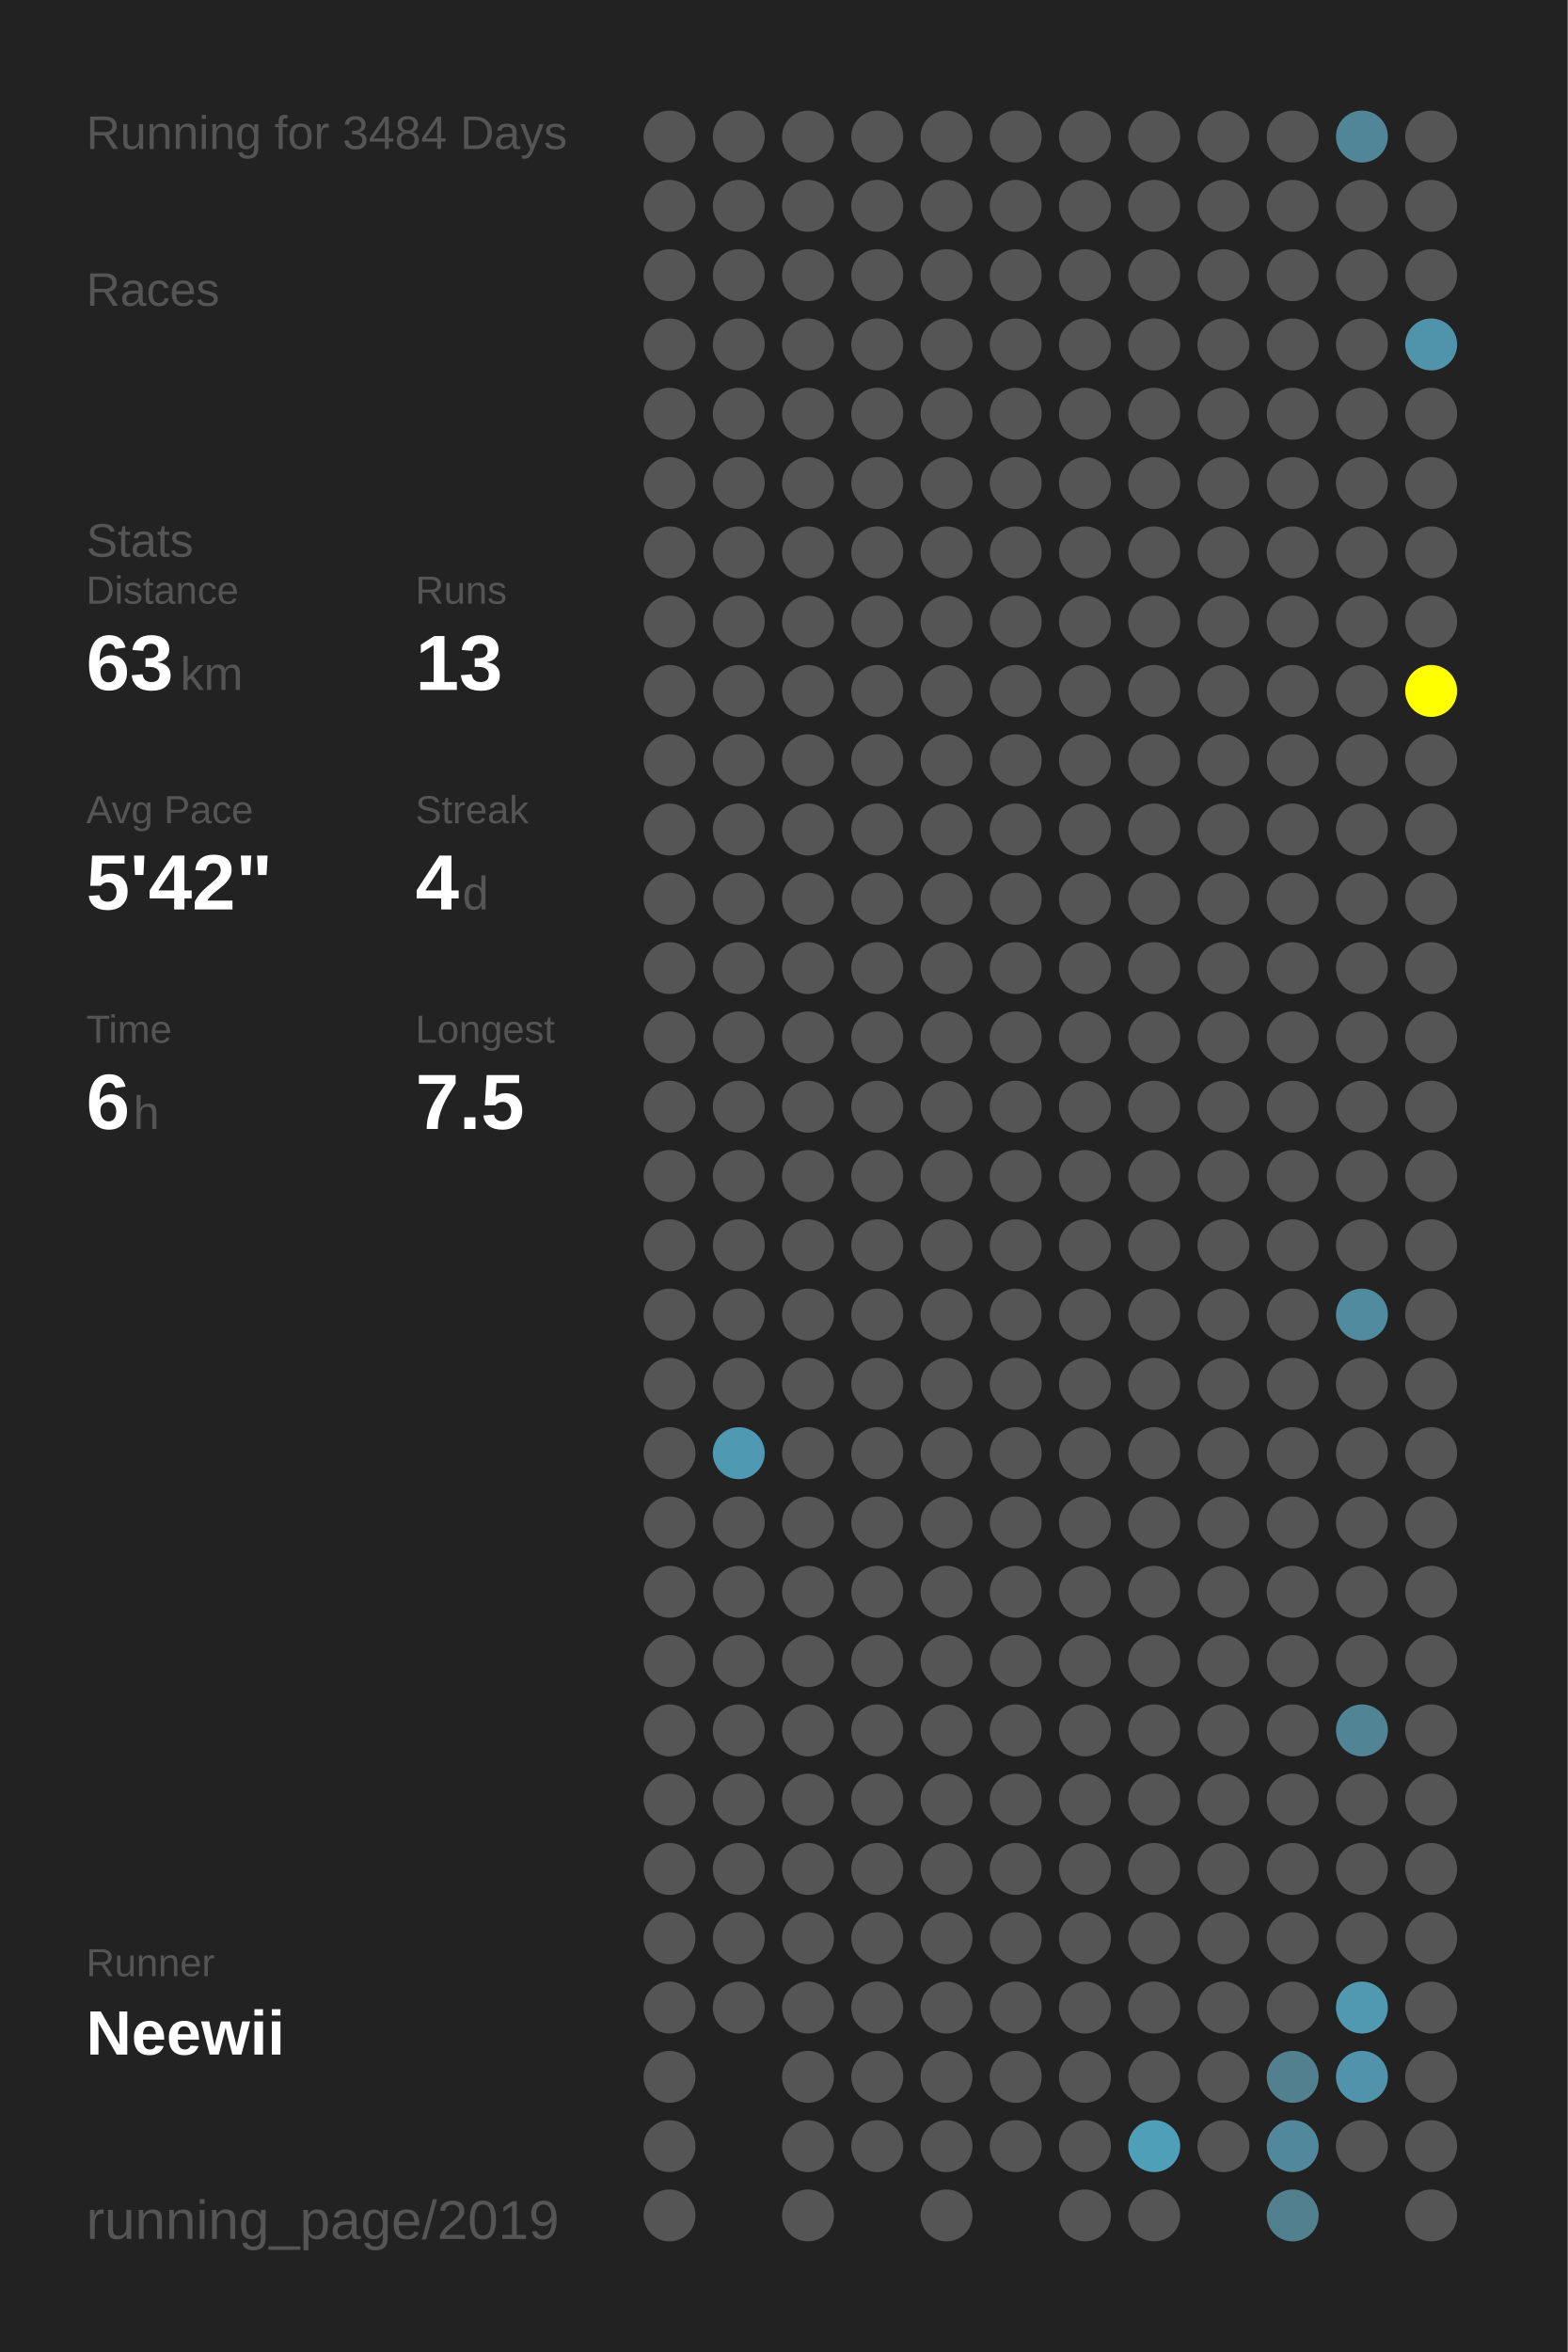
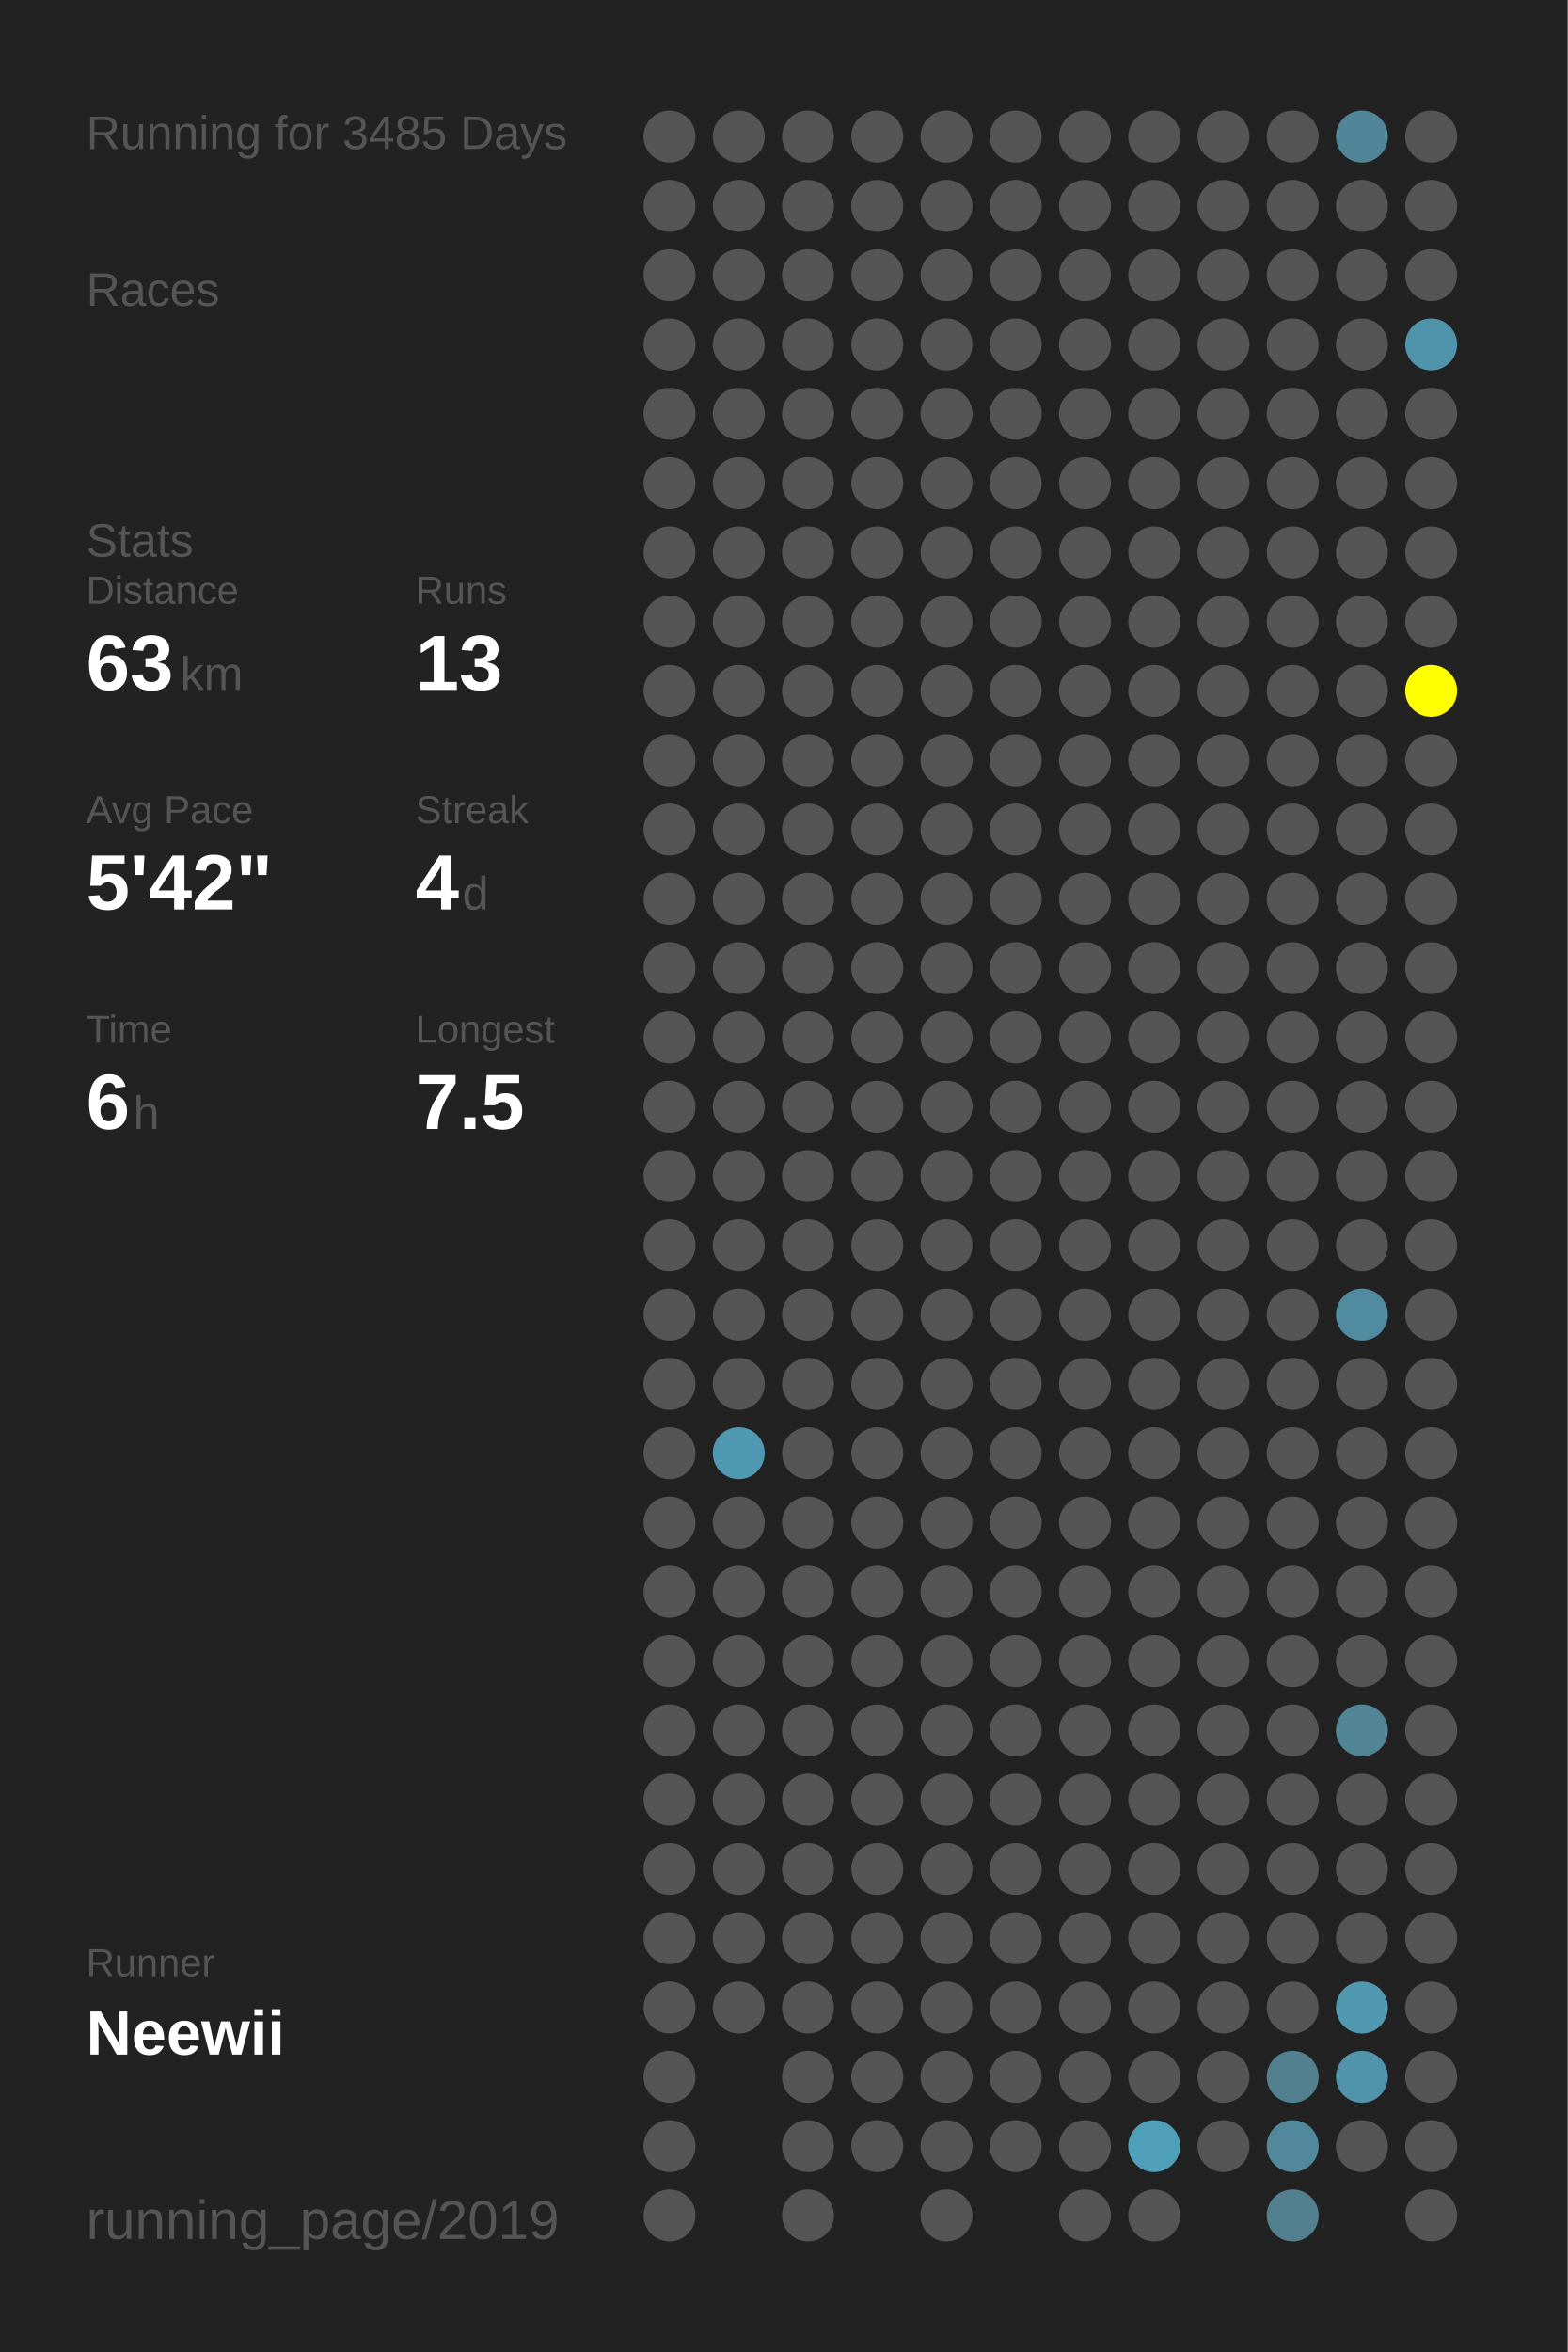
<svg xmlns="http://www.w3.org/2000/svg" baseProfile="full" height="300mm" version="1.1" viewBox="0,0,200,300" width="200mm">
  <defs />
  <rect fill="#222222" height="300" width="200" x="0" y="0" />
-   <text fill="#555555" style="font-size:6px; font-family:Arial;" x="11" y="19">Running for 3484 Days</text>
+   <text fill="#555555" style="font-size:6px; font-family:Arial;" x="11" y="19">Running for 3485 Days</text>
  <text fill="#555555" style="font-size:6px; font-family:Arial;" x="11" y="39">Races</text>
  <text fill="#555555" style="font-size:6px; font-family:Arial;" x="11" y="71">Stats</text>
  <text fill="#555555" style="font-size:5px; font-family:Arial;" x="11" y="77">Distance</text>
  <text fill="#FFFFFF" style="font-size:10px; font-family:Arial; font-weight:bold;" x="11" y="88">63</text>
  <text fill="#555555" style="font-size:6px; font-family:Arial;" x="23" y="88">km</text>
  <text fill="#555555" style="font-size:5px; font-family:Arial;" x="53" y="77">Runs</text>
  <text fill="#FFFFFF" style="font-size:10px; font-family:Arial; font-weight:bold;" x="53" y="88">13</text>
  <text fill="#555555" style="font-size:5px; font-family:Arial;" x="11" y="105">Avg Pace</text>
  <text fill="#FFFFFF" style="font-size:10px; font-family:Arial; font-weight:bold;" x="11" y="116">5'42"</text>
  <text fill="#555555" style="font-size:5px; font-family:Arial;" x="53" y="105">Streak</text>
  <text fill="#FFFFFF" style="font-size:10px; font-family:Arial; font-weight:bold;" x="53" y="116">4</text>
  <text fill="#555555" style="font-size:6px; font-family:Arial;" x="59" y="116">d</text>
  <text fill="#555555" style="font-size:5px; font-family:Arial;" x="11" y="133">Time</text>
  <text fill="#FFFFFF" style="font-size:10px; font-family:Arial; font-weight:bold;" x="11" y="144">6</text>
  <text fill="#555555" style="font-size:6px; font-family:Arial;" x="17" y="144">h</text>
  <text fill="#555555" style="font-size:5px; font-family:Arial;" x="53" y="133">Longest</text>
  <text fill="#FFFFFF" style="font-size:10px; font-family:Arial; font-weight:bold;" x="53" y="144">7.5</text>
  <text fill="#555555" style="font-size:5px; font-family:Arial;" x="11" y="252.065">Runner</text>
  <text fill="#FFFFFF" style="font-size:8px; font-family:Arial; font-weight:bold;" x="11" y="262.065">Neewii</text>
  <text fill="#555555" style="font-size:7px; font-family:Arial;" x="11" y="285.581">running_page/2019</text>
  <circle cx="85.417" cy="17.419" fill="#555555" r="3.312" />
  <circle cx="85.417" cy="26.258" fill="#555555" r="3.312" />
  <circle cx="85.417" cy="35.097" fill="#555555" r="3.312" />
  <circle cx="85.417" cy="43.935" fill="#555555" r="3.312" />
  <circle cx="85.417" cy="52.774" fill="#555555" r="3.312" />
  <circle cx="85.417" cy="61.613" fill="#555555" r="3.312" />
  <circle cx="85.417" cy="70.452" fill="#555555" r="3.312" />
  <circle cx="85.417" cy="79.29" fill="#555555" r="3.312" />
  <circle cx="85.417" cy="88.129" fill="#555555" r="3.312" />
  <circle cx="85.417" cy="96.968" fill="#555555" r="3.312" />
  <circle cx="85.417" cy="105.806" fill="#555555" r="3.312" />
  <circle cx="85.417" cy="114.645" fill="#555555" r="3.312" />
  <circle cx="85.417" cy="123.484" fill="#555555" r="3.312" />
  <circle cx="85.417" cy="132.323" fill="#555555" r="3.312" />
  <circle cx="85.417" cy="141.161" fill="#555555" r="3.312" />
  <circle cx="85.417" cy="150" fill="#555555" r="3.312" />
  <circle cx="85.417" cy="158.839" fill="#555555" r="3.312" />
  <circle cx="85.417" cy="167.677" fill="#555555" r="3.312" />
  <circle cx="85.417" cy="176.516" fill="#555555" r="3.312" />
  <circle cx="85.417" cy="185.355" fill="#555555" r="3.312" />
  <circle cx="85.417" cy="194.194" fill="#555555" r="3.312" />
  <circle cx="85.417" cy="203.032" fill="#555555" r="3.312" />
  <circle cx="85.417" cy="211.871" fill="#555555" r="3.312" />
  <circle cx="85.417" cy="220.71" fill="#555555" r="3.312" />
  <circle cx="85.417" cy="229.548" fill="#555555" r="3.312" />
  <circle cx="85.417" cy="238.387" fill="#555555" r="3.312" />
  <circle cx="85.417" cy="247.226" fill="#555555" r="3.312" />
  <circle cx="85.417" cy="256.065" fill="#555555" r="3.312" />
  <circle cx="85.417" cy="264.903" fill="#555555" r="3.312" />
  <circle cx="85.417" cy="273.742" fill="#555555" r="3.312" />
  <circle cx="85.417" cy="282.581" fill="#555555" r="3.312" />
  <circle cx="94.25" cy="17.419" fill="#555555" r="3.312" />
  <circle cx="94.25" cy="26.258" fill="#555555" r="3.312" />
  <circle cx="94.25" cy="35.097" fill="#555555" r="3.312" />
  <circle cx="94.25" cy="43.935" fill="#555555" r="3.312" />
  <circle cx="94.25" cy="52.774" fill="#555555" r="3.312" />
  <circle cx="94.25" cy="61.613" fill="#555555" r="3.312" />
  <circle cx="94.25" cy="70.452" fill="#555555" r="3.312" />
  <circle cx="94.25" cy="79.29" fill="#555555" r="3.312" />
  <circle cx="94.25" cy="88.129" fill="#555555" r="3.312" />
  <circle cx="94.25" cy="96.968" fill="#555555" r="3.312" />
  <circle cx="94.25" cy="105.806" fill="#555555" r="3.312" />
  <circle cx="94.25" cy="114.645" fill="#555555" r="3.312" />
  <circle cx="94.25" cy="123.484" fill="#555555" r="3.312" />
  <circle cx="94.25" cy="132.323" fill="#555555" r="3.312" />
  <circle cx="94.25" cy="141.161" fill="#555555" r="3.312" />
  <circle cx="94.25" cy="150" fill="#555555" r="3.312" />
  <circle cx="94.25" cy="158.839" fill="#555555" r="3.312" />
  <circle cx="94.25" cy="167.677" fill="#555555" r="3.312" />
  <circle cx="94.25" cy="176.516" fill="#555555" r="3.312" />
  <circle cx="94.25" cy="185.355" fill="#5099b2" r="3.312" />
  <circle cx="94.25" cy="194.194" fill="#555555" r="3.312" />
  <circle cx="94.25" cy="203.032" fill="#555555" r="3.312" />
  <circle cx="94.25" cy="211.871" fill="#555555" r="3.312" />
  <circle cx="94.25" cy="220.71" fill="#555555" r="3.312" />
  <circle cx="94.25" cy="229.548" fill="#555555" r="3.312" />
  <circle cx="94.25" cy="238.387" fill="#555555" r="3.312" />
  <circle cx="94.25" cy="247.226" fill="#555555" r="3.312" />
  <circle cx="94.25" cy="256.065" fill="#555555" r="3.312" />
  <circle cx="103.083" cy="17.419" fill="#555555" r="3.312" />
  <circle cx="103.083" cy="26.258" fill="#555555" r="3.312" />
  <circle cx="103.083" cy="35.097" fill="#555555" r="3.312" />
  <circle cx="103.083" cy="43.935" fill="#555555" r="3.312" />
  <circle cx="103.083" cy="52.774" fill="#555555" r="3.312" />
  <circle cx="103.083" cy="61.613" fill="#555555" r="3.312" />
  <circle cx="103.083" cy="70.452" fill="#555555" r="3.312" />
  <circle cx="103.083" cy="79.29" fill="#555555" r="3.312" />
  <circle cx="103.083" cy="88.129" fill="#555555" r="3.312" />
  <circle cx="103.083" cy="96.968" fill="#555555" r="3.312" />
  <circle cx="103.083" cy="105.806" fill="#555555" r="3.312" />
  <circle cx="103.083" cy="114.645" fill="#555555" r="3.312" />
  <circle cx="103.083" cy="123.484" fill="#555555" r="3.312" />
  <circle cx="103.083" cy="132.323" fill="#555555" r="3.312" />
  <circle cx="103.083" cy="141.161" fill="#555555" r="3.312" />
  <circle cx="103.083" cy="150" fill="#555555" r="3.312" />
  <circle cx="103.083" cy="158.839" fill="#555555" r="3.312" />
  <circle cx="103.083" cy="167.677" fill="#555555" r="3.312" />
  <circle cx="103.083" cy="176.516" fill="#555555" r="3.312" />
  <circle cx="103.083" cy="185.355" fill="#555555" r="3.312" />
  <circle cx="103.083" cy="194.194" fill="#555555" r="3.312" />
  <circle cx="103.083" cy="203.032" fill="#555555" r="3.312" />
  <circle cx="103.083" cy="211.871" fill="#555555" r="3.312" />
  <circle cx="103.083" cy="220.71" fill="#555555" r="3.312" />
  <circle cx="103.083" cy="229.548" fill="#555555" r="3.312" />
  <circle cx="103.083" cy="238.387" fill="#555555" r="3.312" />
  <circle cx="103.083" cy="247.226" fill="#555555" r="3.312" />
  <circle cx="103.083" cy="256.065" fill="#555555" r="3.312" />
  <circle cx="103.083" cy="264.903" fill="#555555" r="3.312" />
  <circle cx="103.083" cy="273.742" fill="#555555" r="3.312" />
  <circle cx="103.083" cy="282.581" fill="#555555" r="3.312" />
  <circle cx="111.917" cy="17.419" fill="#555555" r="3.312" />
  <circle cx="111.917" cy="26.258" fill="#555555" r="3.312" />
  <circle cx="111.917" cy="35.097" fill="#555555" r="3.312" />
  <circle cx="111.917" cy="43.935" fill="#555555" r="3.312" />
  <circle cx="111.917" cy="52.774" fill="#555555" r="3.312" />
  <circle cx="111.917" cy="61.613" fill="#555555" r="3.312" />
  <circle cx="111.917" cy="70.452" fill="#555555" r="3.312" />
  <circle cx="111.917" cy="79.29" fill="#555555" r="3.312" />
  <circle cx="111.917" cy="88.129" fill="#555555" r="3.312" />
  <circle cx="111.917" cy="96.968" fill="#555555" r="3.312" />
  <circle cx="111.917" cy="105.806" fill="#555555" r="3.312" />
  <circle cx="111.917" cy="114.645" fill="#555555" r="3.312" />
  <circle cx="111.917" cy="123.484" fill="#555555" r="3.312" />
  <circle cx="111.917" cy="132.323" fill="#555555" r="3.312" />
  <circle cx="111.917" cy="141.161" fill="#555555" r="3.312" />
  <circle cx="111.917" cy="150" fill="#555555" r="3.312" />
  <circle cx="111.917" cy="158.839" fill="#555555" r="3.312" />
  <circle cx="111.917" cy="167.677" fill="#555555" r="3.312" />
  <circle cx="111.917" cy="176.516" fill="#555555" r="3.312" />
  <circle cx="111.917" cy="185.355" fill="#555555" r="3.312" />
  <circle cx="111.917" cy="194.194" fill="#555555" r="3.312" />
  <circle cx="111.917" cy="203.032" fill="#555555" r="3.312" />
  <circle cx="111.917" cy="211.871" fill="#555555" r="3.312" />
  <circle cx="111.917" cy="220.71" fill="#555555" r="3.312" />
  <circle cx="111.917" cy="229.548" fill="#555555" r="3.312" />
  <circle cx="111.917" cy="238.387" fill="#555555" r="3.312" />
  <circle cx="111.917" cy="247.226" fill="#555555" r="3.312" />
  <circle cx="111.917" cy="256.065" fill="#555555" r="3.312" />
  <circle cx="111.917" cy="264.903" fill="#555555" r="3.312" />
  <circle cx="111.917" cy="273.742" fill="#555555" r="3.312" />
  <circle cx="120.75" cy="17.419" fill="#555555" r="3.312" />
  <circle cx="120.75" cy="26.258" fill="#555555" r="3.312" />
  <circle cx="120.75" cy="35.097" fill="#555555" r="3.312" />
  <circle cx="120.75" cy="43.935" fill="#555555" r="3.312" />
  <circle cx="120.75" cy="52.774" fill="#555555" r="3.312" />
  <circle cx="120.75" cy="61.613" fill="#555555" r="3.312" />
  <circle cx="120.75" cy="70.452" fill="#555555" r="3.312" />
  <circle cx="120.75" cy="79.29" fill="#555555" r="3.312" />
  <circle cx="120.75" cy="88.129" fill="#555555" r="3.312" />
  <circle cx="120.75" cy="96.968" fill="#555555" r="3.312" />
  <circle cx="120.75" cy="105.806" fill="#555555" r="3.312" />
  <circle cx="120.75" cy="114.645" fill="#555555" r="3.312" />
  <circle cx="120.75" cy="123.484" fill="#555555" r="3.312" />
  <circle cx="120.75" cy="132.323" fill="#555555" r="3.312" />
  <circle cx="120.75" cy="141.161" fill="#555555" r="3.312" />
  <circle cx="120.75" cy="150" fill="#555555" r="3.312" />
  <circle cx="120.75" cy="158.839" fill="#555555" r="3.312" />
  <circle cx="120.75" cy="167.677" fill="#555555" r="3.312" />
  <circle cx="120.75" cy="176.516" fill="#555555" r="3.312" />
  <circle cx="120.75" cy="185.355" fill="#555555" r="3.312" />
  <circle cx="120.75" cy="194.194" fill="#555555" r="3.312" />
  <circle cx="120.75" cy="203.032" fill="#555555" r="3.312" />
  <circle cx="120.75" cy="211.871" fill="#555555" r="3.312" />
  <circle cx="120.75" cy="220.71" fill="#555555" r="3.312" />
  <circle cx="120.75" cy="229.548" fill="#555555" r="3.312" />
  <circle cx="120.75" cy="238.387" fill="#555555" r="3.312" />
  <circle cx="120.75" cy="247.226" fill="#555555" r="3.312" />
  <circle cx="120.75" cy="256.065" fill="#555555" r="3.312" />
  <circle cx="120.75" cy="264.903" fill="#555555" r="3.312" />
  <circle cx="120.75" cy="273.742" fill="#555555" r="3.312" />
  <circle cx="120.75" cy="282.581" fill="#555555" r="3.312" />
  <circle cx="129.583" cy="17.419" fill="#555555" r="3.312" />
  <circle cx="129.583" cy="26.258" fill="#555555" r="3.312" />
  <circle cx="129.583" cy="35.097" fill="#555555" r="3.312" />
  <circle cx="129.583" cy="43.935" fill="#555555" r="3.312" />
  <circle cx="129.583" cy="52.774" fill="#555555" r="3.312" />
  <circle cx="129.583" cy="61.613" fill="#555555" r="3.312" />
  <circle cx="129.583" cy="70.452" fill="#555555" r="3.312" />
  <circle cx="129.583" cy="79.29" fill="#555555" r="3.312" />
  <circle cx="129.583" cy="88.129" fill="#555555" r="3.312" />
  <circle cx="129.583" cy="96.968" fill="#555555" r="3.312" />
  <circle cx="129.583" cy="105.806" fill="#555555" r="3.312" />
  <circle cx="129.583" cy="114.645" fill="#555555" r="3.312" />
  <circle cx="129.583" cy="123.484" fill="#555555" r="3.312" />
  <circle cx="129.583" cy="132.323" fill="#555555" r="3.312" />
  <circle cx="129.583" cy="141.161" fill="#555555" r="3.312" />
  <circle cx="129.583" cy="150" fill="#555555" r="3.312" />
  <circle cx="129.583" cy="158.839" fill="#555555" r="3.312" />
  <circle cx="129.583" cy="167.677" fill="#555555" r="3.312" />
  <circle cx="129.583" cy="176.516" fill="#555555" r="3.312" />
  <circle cx="129.583" cy="185.355" fill="#555555" r="3.312" />
  <circle cx="129.583" cy="194.194" fill="#555555" r="3.312" />
  <circle cx="129.583" cy="203.032" fill="#555555" r="3.312" />
  <circle cx="129.583" cy="211.871" fill="#555555" r="3.312" />
  <circle cx="129.583" cy="220.71" fill="#555555" r="3.312" />
  <circle cx="129.583" cy="229.548" fill="#555555" r="3.312" />
  <circle cx="129.583" cy="238.387" fill="#555555" r="3.312" />
  <circle cx="129.583" cy="247.226" fill="#555555" r="3.312" />
  <circle cx="129.583" cy="256.065" fill="#555555" r="3.312" />
  <circle cx="129.583" cy="264.903" fill="#555555" r="3.312" />
  <circle cx="129.583" cy="273.742" fill="#555555" r="3.312" />
  <circle cx="138.417" cy="17.419" fill="#555555" r="3.312" />
  <circle cx="138.417" cy="26.258" fill="#555555" r="3.312" />
  <circle cx="138.417" cy="35.097" fill="#555555" r="3.312" />
  <circle cx="138.417" cy="43.935" fill="#555555" r="3.312" />
  <circle cx="138.417" cy="52.774" fill="#555555" r="3.312" />
  <circle cx="138.417" cy="61.613" fill="#555555" r="3.312" />
  <circle cx="138.417" cy="70.452" fill="#555555" r="3.312" />
  <circle cx="138.417" cy="79.29" fill="#555555" r="3.312" />
  <circle cx="138.417" cy="88.129" fill="#555555" r="3.312" />
  <circle cx="138.417" cy="96.968" fill="#555555" r="3.312" />
  <circle cx="138.417" cy="105.806" fill="#555555" r="3.312" />
  <circle cx="138.417" cy="114.645" fill="#555555" r="3.312" />
  <circle cx="138.417" cy="123.484" fill="#555555" r="3.312" />
  <circle cx="138.417" cy="132.323" fill="#555555" r="3.312" />
  <circle cx="138.417" cy="141.161" fill="#555555" r="3.312" />
  <circle cx="138.417" cy="150" fill="#555555" r="3.312" />
  <circle cx="138.417" cy="158.839" fill="#555555" r="3.312" />
  <circle cx="138.417" cy="167.677" fill="#555555" r="3.312" />
  <circle cx="138.417" cy="176.516" fill="#555555" r="3.312" />
  <circle cx="138.417" cy="185.355" fill="#555555" r="3.312" />
  <circle cx="138.417" cy="194.194" fill="#555555" r="3.312" />
  <circle cx="138.417" cy="203.032" fill="#555555" r="3.312" />
  <circle cx="138.417" cy="211.871" fill="#555555" r="3.312" />
  <circle cx="138.417" cy="220.71" fill="#555555" r="3.312" />
  <circle cx="138.417" cy="229.548" fill="#555555" r="3.312" />
  <circle cx="138.417" cy="238.387" fill="#555555" r="3.312" />
  <circle cx="138.417" cy="247.226" fill="#555555" r="3.312" />
  <circle cx="138.417" cy="256.065" fill="#555555" r="3.312" />
  <circle cx="138.417" cy="264.903" fill="#555555" r="3.312" />
  <circle cx="138.417" cy="273.742" fill="#555555" r="3.312" />
  <circle cx="138.417" cy="282.581" fill="#555555" r="3.312" />
  <circle cx="147.25" cy="17.419" fill="#555555" r="3.312" />
  <circle cx="147.25" cy="26.258" fill="#555555" r="3.312" />
  <circle cx="147.25" cy="35.097" fill="#555555" r="3.312" />
  <circle cx="147.25" cy="43.935" fill="#555555" r="3.312" />
  <circle cx="147.25" cy="52.774" fill="#555555" r="3.312" />
  <circle cx="147.25" cy="61.613" fill="#555555" r="3.312" />
  <circle cx="147.25" cy="70.452" fill="#555555" r="3.312" />
  <circle cx="147.25" cy="79.29" fill="#555555" r="3.312" />
  <circle cx="147.25" cy="88.129" fill="#555555" r="3.312" />
  <circle cx="147.25" cy="96.968" fill="#555555" r="3.312" />
  <circle cx="147.25" cy="105.806" fill="#555555" r="3.312" />
  <circle cx="147.25" cy="114.645" fill="#555555" r="3.312" />
  <circle cx="147.25" cy="123.484" fill="#555555" r="3.312" />
  <circle cx="147.25" cy="132.323" fill="#555555" r="3.312" />
  <circle cx="147.25" cy="141.161" fill="#555555" r="3.312" />
  <circle cx="147.25" cy="150" fill="#555555" r="3.312" />
  <circle cx="147.25" cy="158.839" fill="#555555" r="3.312" />
  <circle cx="147.25" cy="167.677" fill="#555555" r="3.312" />
  <circle cx="147.25" cy="176.516" fill="#555555" r="3.312" />
  <circle cx="147.25" cy="185.355" fill="#555555" r="3.312" />
  <circle cx="147.25" cy="194.194" fill="#555555" r="3.312" />
  <circle cx="147.25" cy="203.032" fill="#555555" r="3.312" />
  <circle cx="147.25" cy="211.871" fill="#555555" r="3.312" />
  <circle cx="147.25" cy="220.71" fill="#555555" r="3.312" />
  <circle cx="147.25" cy="229.548" fill="#555555" r="3.312" />
  <circle cx="147.25" cy="238.387" fill="#555555" r="3.312" />
  <circle cx="147.25" cy="247.226" fill="#555555" r="3.312" />
  <circle cx="147.25" cy="256.065" fill="#555555" r="3.312" />
  <circle cx="147.25" cy="264.903" fill="#555555" r="3.312" />
  <circle cx="147.25" cy="273.742" fill="#509fb9" r="3.312" />
  <circle cx="147.25" cy="282.581" fill="#555555" r="3.312" />
  <circle cx="156.083" cy="17.419" fill="#555555" r="3.312" />
  <circle cx="156.083" cy="26.258" fill="#555555" r="3.312" />
  <circle cx="156.083" cy="35.097" fill="#555555" r="3.312" />
  <circle cx="156.083" cy="43.935" fill="#555555" r="3.312" />
  <circle cx="156.083" cy="52.774" fill="#555555" r="3.312" />
  <circle cx="156.083" cy="61.613" fill="#555555" r="3.312" />
  <circle cx="156.083" cy="70.452" fill="#555555" r="3.312" />
  <circle cx="156.083" cy="79.29" fill="#555555" r="3.312" />
  <circle cx="156.083" cy="88.129" fill="#555555" r="3.312" />
  <circle cx="156.083" cy="96.968" fill="#555555" r="3.312" />
  <circle cx="156.083" cy="105.806" fill="#555555" r="3.312" />
  <circle cx="156.083" cy="114.645" fill="#555555" r="3.312" />
  <circle cx="156.083" cy="123.484" fill="#555555" r="3.312" />
  <circle cx="156.083" cy="132.323" fill="#555555" r="3.312" />
  <circle cx="156.083" cy="141.161" fill="#555555" r="3.312" />
  <circle cx="156.083" cy="150" fill="#555555" r="3.312" />
  <circle cx="156.083" cy="158.839" fill="#555555" r="3.312" />
  <circle cx="156.083" cy="167.677" fill="#555555" r="3.312" />
  <circle cx="156.083" cy="176.516" fill="#555555" r="3.312" />
  <circle cx="156.083" cy="185.355" fill="#555555" r="3.312" />
  <circle cx="156.083" cy="194.194" fill="#555555" r="3.312" />
  <circle cx="156.083" cy="203.032" fill="#555555" r="3.312" />
  <circle cx="156.083" cy="211.871" fill="#555555" r="3.312" />
  <circle cx="156.083" cy="220.71" fill="#555555" r="3.312" />
  <circle cx="156.083" cy="229.548" fill="#555555" r="3.312" />
  <circle cx="156.083" cy="238.387" fill="#555555" r="3.312" />
  <circle cx="156.083" cy="247.226" fill="#555555" r="3.312" />
  <circle cx="156.083" cy="256.065" fill="#555555" r="3.312" />
  <circle cx="156.083" cy="264.903" fill="#555555" r="3.312" />
  <circle cx="156.083" cy="273.742" fill="#555555" r="3.312" />
  <circle cx="164.917" cy="17.419" fill="#555555" r="3.312" />
  <circle cx="164.917" cy="26.258" fill="#555555" r="3.312" />
  <circle cx="164.917" cy="35.097" fill="#555555" r="3.312" />
  <circle cx="164.917" cy="43.935" fill="#555555" r="3.312" />
  <circle cx="164.917" cy="52.774" fill="#555555" r="3.312" />
  <circle cx="164.917" cy="61.613" fill="#555555" r="3.312" />
  <circle cx="164.917" cy="70.452" fill="#555555" r="3.312" />
  <circle cx="164.917" cy="79.29" fill="#555555" r="3.312" />
  <circle cx="164.917" cy="88.129" fill="#555555" r="3.312" />
  <circle cx="164.917" cy="96.968" fill="#555555" r="3.312" />
  <circle cx="164.917" cy="105.806" fill="#555555" r="3.312" />
  <circle cx="164.917" cy="114.645" fill="#555555" r="3.312" />
  <circle cx="164.917" cy="123.484" fill="#555555" r="3.312" />
  <circle cx="164.917" cy="132.323" fill="#555555" r="3.312" />
  <circle cx="164.917" cy="141.161" fill="#555555" r="3.312" />
  <circle cx="164.917" cy="150" fill="#555555" r="3.312" />
  <circle cx="164.917" cy="158.839" fill="#555555" r="3.312" />
  <circle cx="164.917" cy="167.677" fill="#555555" r="3.312" />
  <circle cx="164.917" cy="176.516" fill="#555555" r="3.312" />
  <circle cx="164.917" cy="185.355" fill="#555555" r="3.312" />
  <circle cx="164.917" cy="194.194" fill="#555555" r="3.312" />
  <circle cx="164.917" cy="203.032" fill="#555555" r="3.312" />
  <circle cx="164.917" cy="211.871" fill="#555555" r="3.312" />
  <circle cx="164.917" cy="220.71" fill="#555555" r="3.312" />
  <circle cx="164.917" cy="229.548" fill="#555555" r="3.312" />
  <circle cx="164.917" cy="238.387" fill="#555555" r="3.312" />
  <circle cx="164.917" cy="247.226" fill="#555555" r="3.312" />
  <circle cx="164.917" cy="256.065" fill="#555555" r="3.312" />
  <circle cx="164.917" cy="264.903" fill="#52808f" r="3.312" />
  <circle cx="164.917" cy="273.742" fill="#51889b" r="3.312" />
  <circle cx="164.917" cy="282.581" fill="#52808f" r="3.312" />
  <circle cx="173.75" cy="17.419" fill="#518698" r="3.312" />
  <circle cx="173.75" cy="26.258" fill="#555555" r="3.312" />
  <circle cx="173.75" cy="35.097" fill="#555555" r="3.312" />
  <circle cx="173.75" cy="43.935" fill="#555555" r="3.312" />
  <circle cx="173.75" cy="52.774" fill="#555555" r="3.312" />
  <circle cx="173.75" cy="61.613" fill="#555555" r="3.312" />
  <circle cx="173.75" cy="70.452" fill="#555555" r="3.312" />
  <circle cx="173.75" cy="79.29" fill="#555555" r="3.312" />
  <circle cx="173.75" cy="88.129" fill="#555555" r="3.312" />
  <circle cx="173.75" cy="96.968" fill="#555555" r="3.312" />
  <circle cx="173.75" cy="105.806" fill="#555555" r="3.312" />
  <circle cx="173.75" cy="114.645" fill="#555555" r="3.312" />
  <circle cx="173.75" cy="123.484" fill="#555555" r="3.312" />
  <circle cx="173.75" cy="132.323" fill="#555555" r="3.312" />
  <circle cx="173.75" cy="141.161" fill="#555555" r="3.312" />
  <circle cx="173.75" cy="150" fill="#555555" r="3.312" />
  <circle cx="173.75" cy="158.839" fill="#555555" r="3.312" />
  <circle cx="173.75" cy="167.677" fill="#518b9f" r="3.312" />
  <circle cx="173.75" cy="176.516" fill="#555555" r="3.312" />
  <circle cx="173.75" cy="185.355" fill="#555555" r="3.312" />
  <circle cx="173.75" cy="194.194" fill="#555555" r="3.312" />
  <circle cx="173.75" cy="203.032" fill="#555555" r="3.312" />
  <circle cx="173.75" cy="211.871" fill="#555555" r="3.312" />
  <circle cx="173.75" cy="220.71" fill="#518495" r="3.312" />
  <circle cx="173.75" cy="229.548" fill="#555555" r="3.312" />
  <circle cx="173.75" cy="238.387" fill="#555555" r="3.312" />
  <circle cx="173.75" cy="247.226" fill="#555555" r="3.312" />
  <circle cx="173.75" cy="256.065" fill="#5099b1" r="3.312" />
  <circle cx="173.75" cy="264.903" fill="#5093aa" r="3.312" />
  <circle cx="173.75" cy="273.742" fill="#555555" r="3.312" />
  <circle cx="182.583" cy="17.419" fill="#555555" r="3.312" />
  <circle cx="182.583" cy="26.258" fill="#555555" r="3.312" />
  <circle cx="182.583" cy="35.097" fill="#555555" r="3.312" />
  <circle cx="182.583" cy="43.935" fill="#5094ab" r="3.312" />
  <circle cx="182.583" cy="52.774" fill="#555555" r="3.312" />
  <circle cx="182.583" cy="61.613" fill="#555555" r="3.312" />
  <circle cx="182.583" cy="70.452" fill="#555555" r="3.312" />
  <circle cx="182.583" cy="79.29" fill="#555555" r="3.312" />
  <circle cx="182.583" cy="88.129" fill="#FFFF00" r="3.312" />
  <circle cx="182.583" cy="96.968" fill="#555555" r="3.312" />
  <circle cx="182.583" cy="105.806" fill="#555555" r="3.312" />
  <circle cx="182.583" cy="114.645" fill="#555555" r="3.312" />
  <circle cx="182.583" cy="123.484" fill="#555555" r="3.312" />
  <circle cx="182.583" cy="132.323" fill="#555555" r="3.312" />
  <circle cx="182.583" cy="141.161" fill="#555555" r="3.312" />
  <circle cx="182.583" cy="150" fill="#555555" r="3.312" />
  <circle cx="182.583" cy="158.839" fill="#555555" r="3.312" />
  <circle cx="182.583" cy="167.677" fill="#555555" r="3.312" />
  <circle cx="182.583" cy="176.516" fill="#555555" r="3.312" />
  <circle cx="182.583" cy="185.355" fill="#555555" r="3.312" />
  <circle cx="182.583" cy="194.194" fill="#555555" r="3.312" />
  <circle cx="182.583" cy="203.032" fill="#555555" r="3.312" />
  <circle cx="182.583" cy="211.871" fill="#555555" r="3.312" />
  <circle cx="182.583" cy="220.71" fill="#555555" r="3.312" />
  <circle cx="182.583" cy="229.548" fill="#555555" r="3.312" />
  <circle cx="182.583" cy="238.387" fill="#555555" r="3.312" />
  <circle cx="182.583" cy="247.226" fill="#555555" r="3.312" />
  <circle cx="182.583" cy="256.065" fill="#555555" r="3.312" />
  <circle cx="182.583" cy="264.903" fill="#555555" r="3.312" />
  <circle cx="182.583" cy="273.742" fill="#555555" r="3.312" />
  <circle cx="182.583" cy="282.581" fill="#555555" r="3.312" />
</svg>
